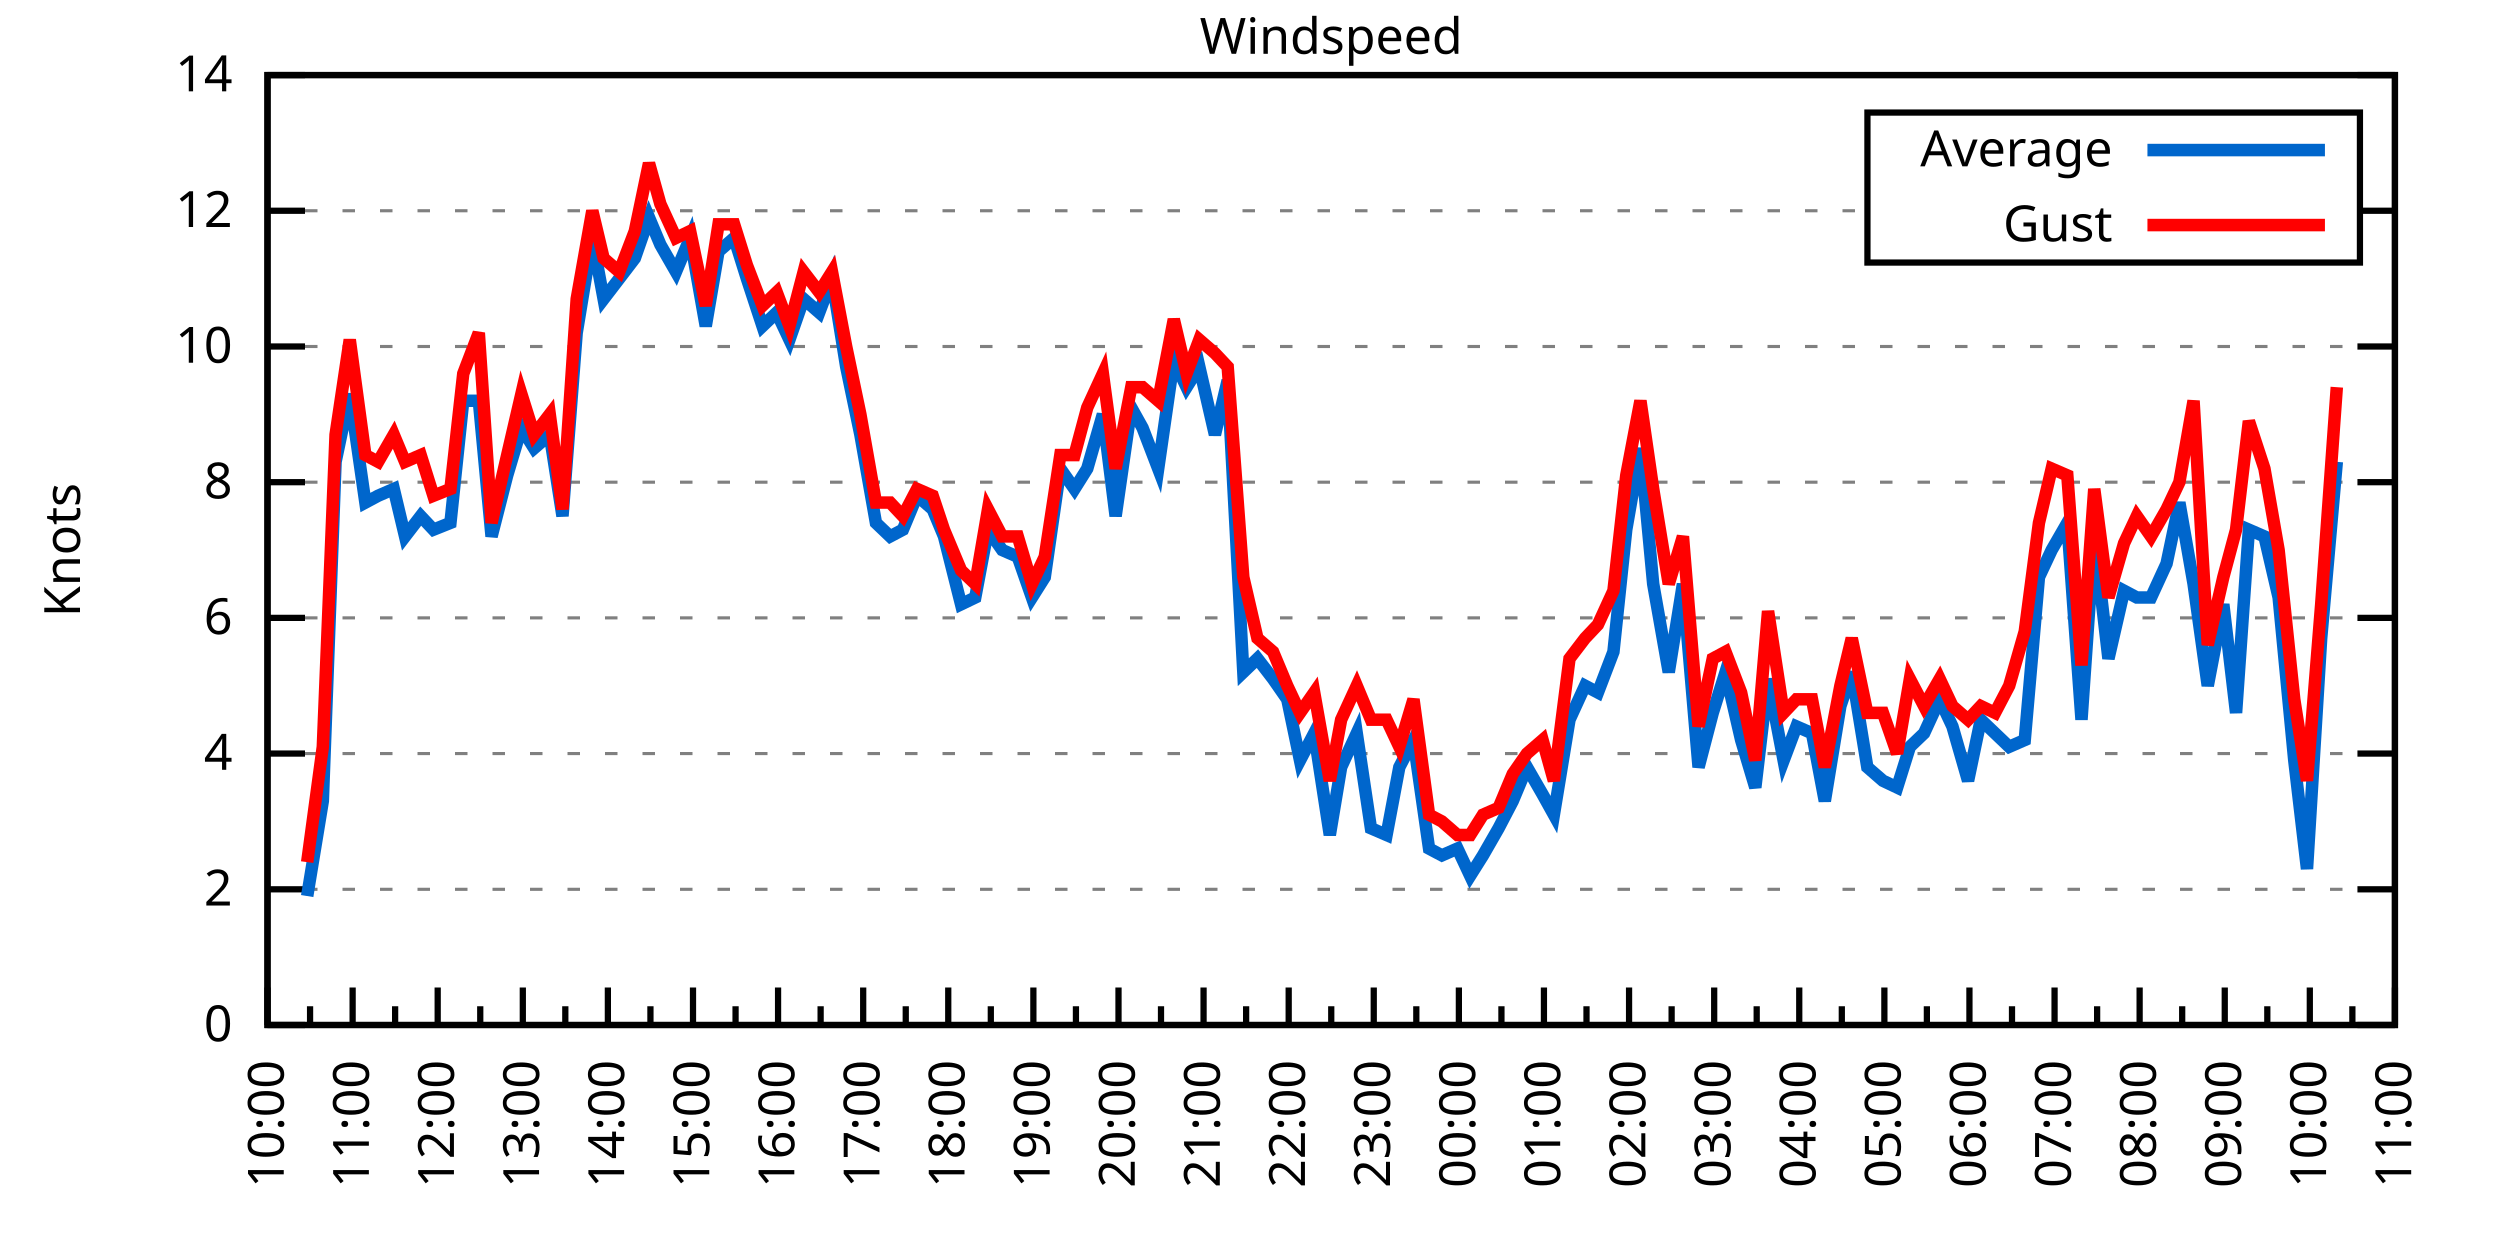
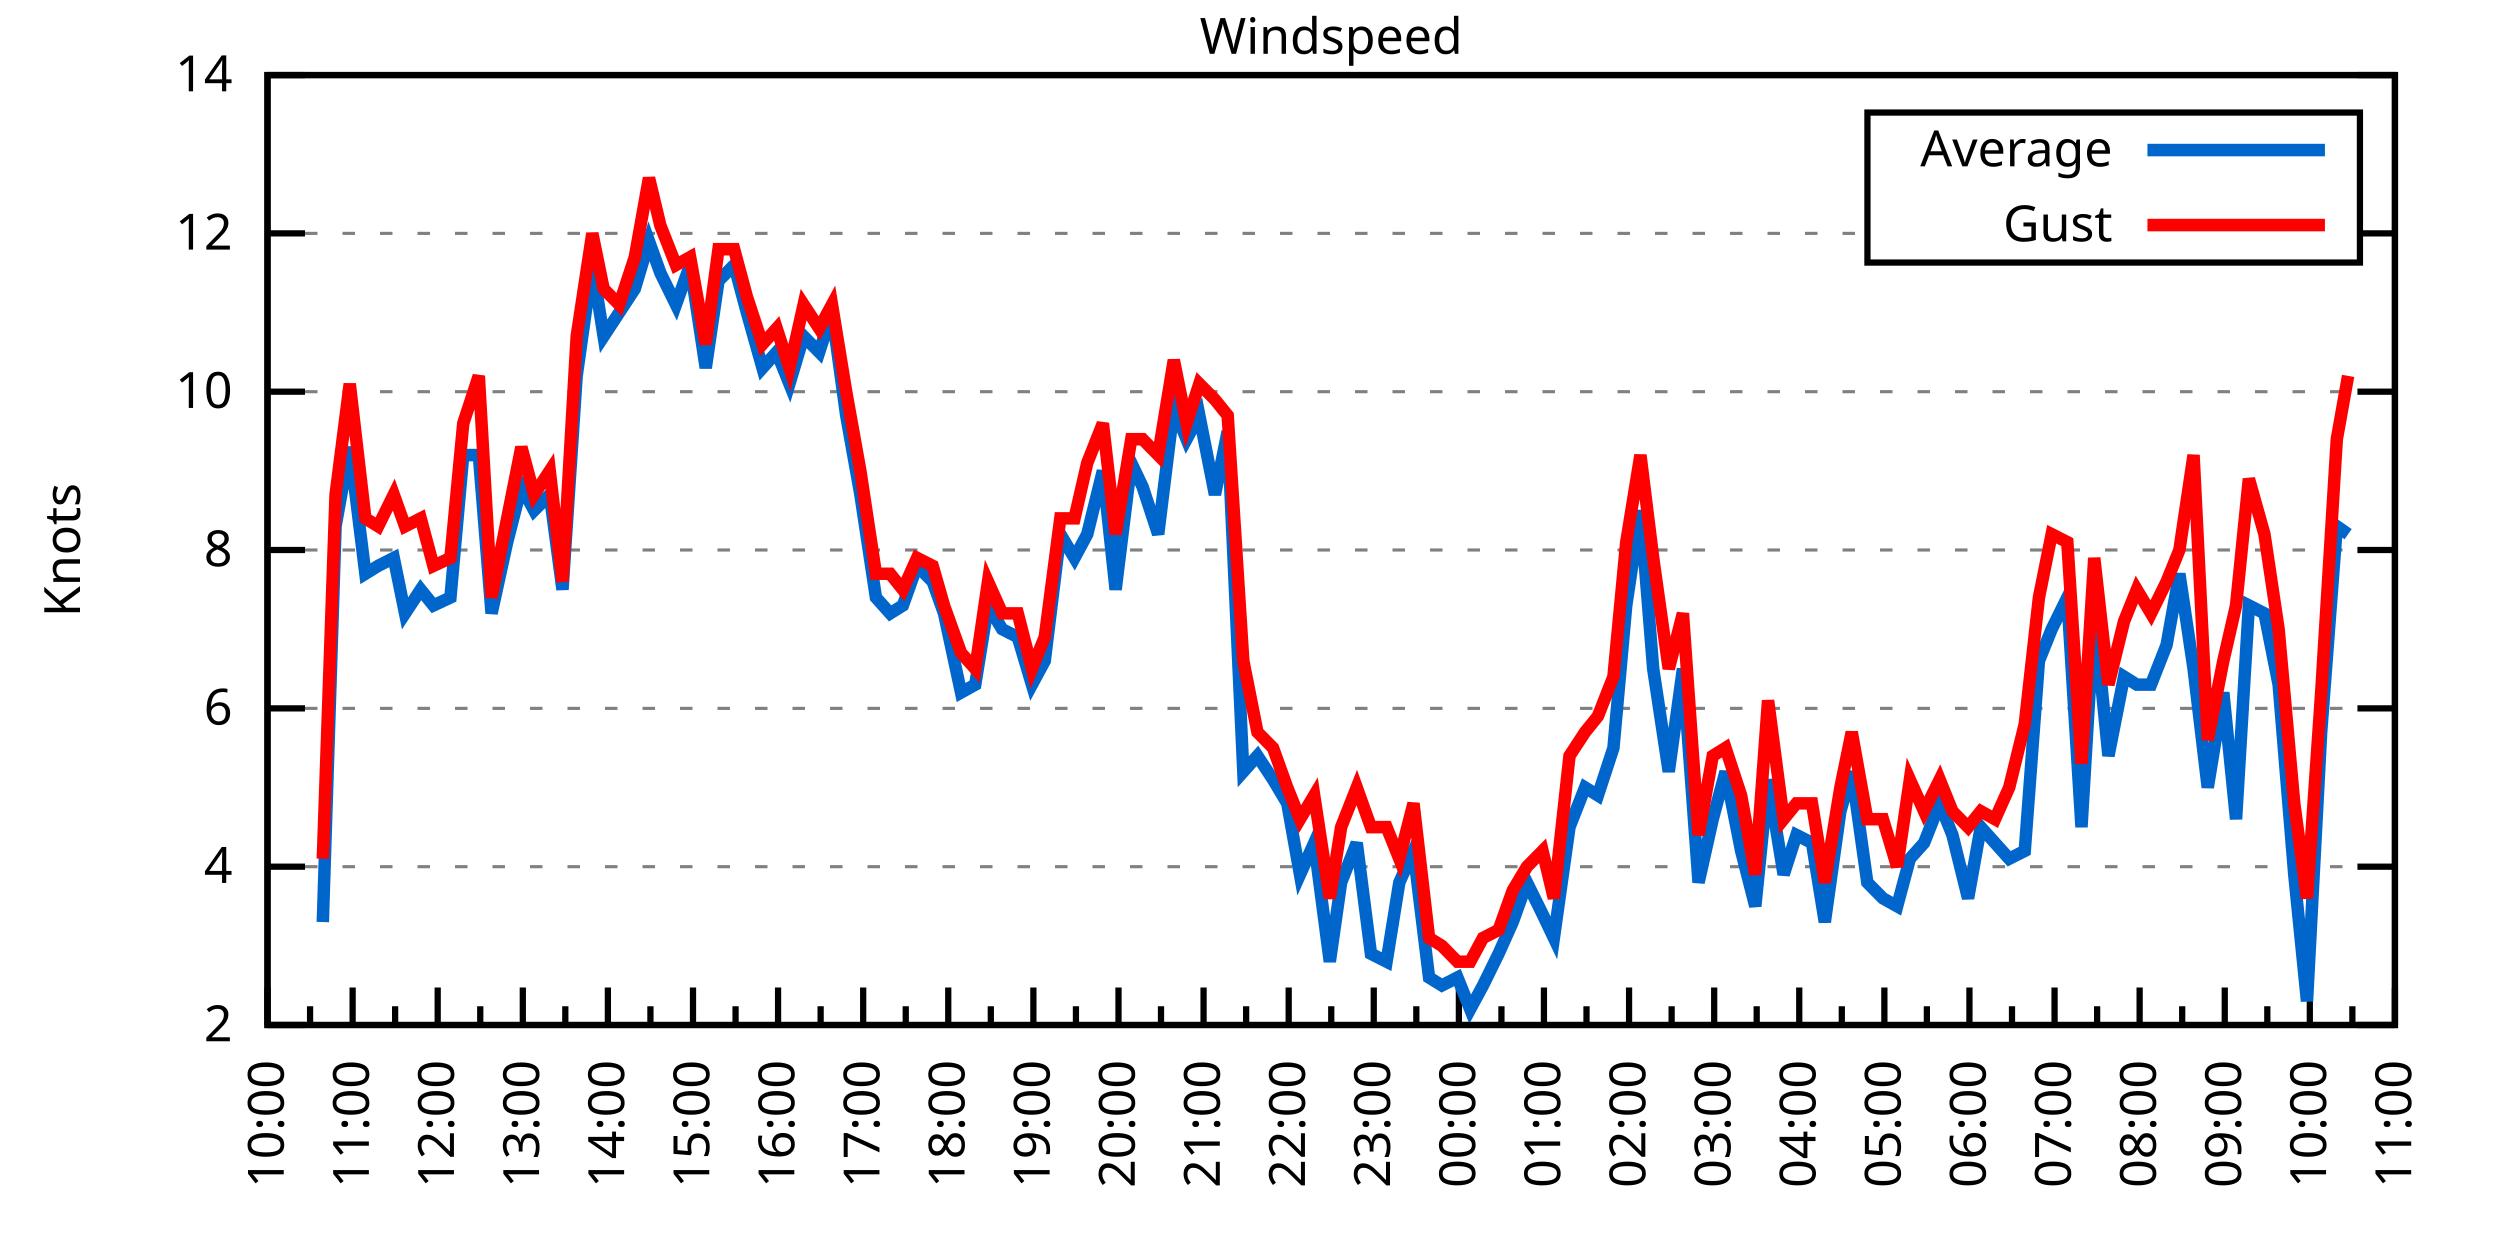
<svg xmlns="http://www.w3.org/2000/svg" xmlns:xlink="http://www.w3.org/1999/xlink" width="400" height="200" viewBox="0 0 400 200">
  <g id="gnuplot_canvas">
    <rect x="0" y="0" width="400" height="200" fill="none" />
    <defs>
      <circle id="gpDot" r="0.5" stroke-width="0.5" stroke="currentColor" />
      <path id="gpPt0" stroke-width="0.333" stroke="currentColor" d="M-1,0 h2 M0,-1 v2" />
      <path id="gpPt1" stroke-width="0.333" stroke="currentColor" d="M-1,-1 L1,1 M1,-1 L-1,1" />
      <path id="gpPt2" stroke-width="0.333" stroke="currentColor" d="M-1,0 L1,0 M0,-1 L0,1 M-1,-1 L1,1 M-1,1 L1,-1" />
      <rect id="gpPt3" stroke-width="0.333" stroke="currentColor" x="-1" y="-1" width="2" height="2" />
      <rect id="gpPt4" stroke-width="0.333" stroke="currentColor" fill="currentColor" x="-1" y="-1" width="2" height="2" />
      <circle id="gpPt5" stroke-width="0.333" stroke="currentColor" cx="0" cy="0" r="1" />
      <use xlink:href="#gpPt5" id="gpPt6" fill="currentColor" stroke="none" />
      <path id="gpPt7" stroke-width="0.333" stroke="currentColor" d="M0,-1.33 L-1.33,0.67 L1.33,0.67 z" />
      <use xlink:href="#gpPt7" id="gpPt8" fill="currentColor" stroke="none" />
      <use xlink:href="#gpPt7" id="gpPt9" stroke="currentColor" transform="rotate(180)" />
      <use xlink:href="#gpPt9" id="gpPt10" fill="currentColor" stroke="none" />
      <use xlink:href="#gpPt3" id="gpPt11" stroke="currentColor" transform="rotate(45)" />
      <use xlink:href="#gpPt11" id="gpPt12" fill="currentColor" stroke="none" />
      <path id="gpPt13" stroke-width="0.333" stroke="currentColor" d="M0,1.330 L1.265,0.411 L0.782,-1.067 L-0.782,-1.076 L-1.265,0.411 z" />
      <use xlink:href="#gpPt13" id="gpPt14" fill="currentColor" stroke="none" />
      <filter id="textbox" filterUnits="objectBoundingBox" x="0" y="0" height="1" width="1">
        <feFlood flood-color="white" flood-opacity="1" result="bgnd" />
        <feComposite in="SourceGraphic" in2="bgnd" operator="atop" />
      </filter>
      <filter id="greybox" filterUnits="objectBoundingBox" x="0" y="0" height="1" width="1">
        <feFlood flood-color="lightgrey" flood-opacity="1" result="grey" />
        <feComposite in="SourceGraphic" in2="grey" operator="atop" />
      </filter>
    </defs>
    <g fill="none" color="white" stroke="currentColor" stroke-width="1.00" stroke-linecap="butt" stroke-linejoin="miter">
</g>
    <g fill="none" color="black" stroke="currentColor" stroke-width="1.00" stroke-linecap="butt" stroke-linejoin="miter">
      <g stroke="none" shape-rendering="crispEdges">
        <polygon fill="rgb(255, 255, 255)" points="42.80,164.00 383.18,164.00 383.18,12.02 42.80,12.02 " />
      </g>
    </g>
    <g fill="none" color="black" stroke="currentColor" stroke-width="1.00" stroke-linecap="butt" stroke-linejoin="miter">
</g>
    <g fill="none" color="black" stroke="black" stroke-width="0.50" stroke-linecap="butt" stroke-linejoin="miter">
</g>
    <g fill="none" color="gray" stroke="currentColor" stroke-width="0.50" stroke-linecap="butt" stroke-linejoin="miter">
      <path stroke="gray" stroke-dasharray="2,4" class="gridline" d="M42.80,164.00 L383.19,164.00  " />
    </g>
    <g fill="none" color="gray" stroke="gray" stroke-width="1.00" stroke-linecap="butt" stroke-linejoin="miter">
</g>
    <g fill="none" color="black" stroke="currentColor" stroke-width="1.00" stroke-linecap="butt" stroke-linejoin="miter">
      <path stroke="black" d="M42.80,164.00 L48.80,164.00 M383.19,164.00 L377.19,164.00  " />
      <g transform="translate(37.20,166.60)" stroke="none" fill="black" font-family="Sans" font-size="8.00" text-anchor="end">
        <text>
-           <tspan font-family="Sans"> 0</tspan>
-         </text>
-       </g>
-     </g>
-     <g fill="none" color="black" stroke="currentColor" stroke-width="1.00" stroke-linecap="butt" stroke-linejoin="miter">
- </g>
-     <g fill="none" color="black" stroke="black" stroke-width="0.50" stroke-linecap="butt" stroke-linejoin="miter">
- </g>
-     <g fill="none" color="gray" stroke="currentColor" stroke-width="0.50" stroke-linecap="butt" stroke-linejoin="miter">
-       <path stroke="gray" stroke-dasharray="2,4" class="gridline" d="M42.80,142.29 L383.19,142.29  " />
-     </g>
-     <g fill="none" color="gray" stroke="gray" stroke-width="1.00" stroke-linecap="butt" stroke-linejoin="miter">
- </g>
-     <g fill="none" color="black" stroke="currentColor" stroke-width="1.00" stroke-linecap="butt" stroke-linejoin="miter">
-       <path stroke="black" d="M42.80,142.29 L48.80,142.29 M383.19,142.29 L377.19,142.29  " />
-       <g transform="translate(37.20,144.89)" stroke="none" fill="black" font-family="Sans" font-size="8.00" text-anchor="end">
-         <text>
          <tspan font-family="Sans"> 2</tspan>
        </text>
      </g>
    </g>
    <g fill="none" color="black" stroke="currentColor" stroke-width="1.00" stroke-linecap="butt" stroke-linejoin="miter">
</g>
    <g fill="none" color="black" stroke="black" stroke-width="0.50" stroke-linecap="butt" stroke-linejoin="miter">
</g>
    <g fill="none" color="gray" stroke="currentColor" stroke-width="0.50" stroke-linecap="butt" stroke-linejoin="miter">
-       <path stroke="gray" stroke-dasharray="2,4" class="gridline" d="M42.80,120.57 L383.19,120.57  " />
-     </g>
-     <g fill="none" color="gray" stroke="gray" stroke-width="1.00" stroke-linecap="butt" stroke-linejoin="miter">
- </g>
-     <g fill="none" color="black" stroke="currentColor" stroke-width="1.00" stroke-linecap="butt" stroke-linejoin="miter">
-       <path stroke="black" d="M42.80,120.57 L48.80,120.57 M383.19,120.57 L377.19,120.57  " />
-       <g transform="translate(37.20,123.17)" stroke="none" fill="black" font-family="Sans" font-size="8.00" text-anchor="end">
+       <path stroke="gray" stroke-dasharray="2,4" class="gridline" d="M42.80,138.67 L383.19,138.67  " />
+     </g>
+     <g fill="none" color="gray" stroke="gray" stroke-width="1.00" stroke-linecap="butt" stroke-linejoin="miter">
+ </g>
+     <g fill="none" color="black" stroke="currentColor" stroke-width="1.00" stroke-linecap="butt" stroke-linejoin="miter">
+       <path stroke="black" d="M42.80,138.67 L48.80,138.67 M383.19,138.67 L377.19,138.67  " />
+       <g transform="translate(37.20,141.27)" stroke="none" fill="black" font-family="Sans" font-size="8.00" text-anchor="end">
        <text>
          <tspan font-family="Sans"> 4</tspan>
        </text>
      </g>
    </g>
    <g fill="none" color="black" stroke="currentColor" stroke-width="1.00" stroke-linecap="butt" stroke-linejoin="miter">
</g>
    <g fill="none" color="black" stroke="black" stroke-width="0.50" stroke-linecap="butt" stroke-linejoin="miter">
</g>
    <g fill="none" color="gray" stroke="currentColor" stroke-width="0.50" stroke-linecap="butt" stroke-linejoin="miter">
-       <path stroke="gray" stroke-dasharray="2,4" class="gridline" d="M42.80,98.86 L383.19,98.86  " />
-     </g>
-     <g fill="none" color="gray" stroke="gray" stroke-width="1.00" stroke-linecap="butt" stroke-linejoin="miter">
- </g>
-     <g fill="none" color="black" stroke="currentColor" stroke-width="1.00" stroke-linecap="butt" stroke-linejoin="miter">
-       <path stroke="black" d="M42.80,98.86 L48.80,98.86 M383.19,98.86 L377.19,98.86  " />
-       <g transform="translate(37.20,101.46)" stroke="none" fill="black" font-family="Sans" font-size="8.00" text-anchor="end">
+       <path stroke="gray" stroke-dasharray="2,4" class="gridline" d="M42.80,113.34 L383.19,113.34  " />
+     </g>
+     <g fill="none" color="gray" stroke="gray" stroke-width="1.00" stroke-linecap="butt" stroke-linejoin="miter">
+ </g>
+     <g fill="none" color="black" stroke="currentColor" stroke-width="1.00" stroke-linecap="butt" stroke-linejoin="miter">
+       <path stroke="black" d="M42.80,113.34 L48.80,113.34 M383.19,113.34 L377.19,113.34  " />
+       <g transform="translate(37.20,115.94)" stroke="none" fill="black" font-family="Sans" font-size="8.00" text-anchor="end">
        <text>
          <tspan font-family="Sans"> 6</tspan>
        </text>
      </g>
    </g>
    <g fill="none" color="black" stroke="currentColor" stroke-width="1.00" stroke-linecap="butt" stroke-linejoin="miter">
</g>
    <g fill="none" color="black" stroke="black" stroke-width="0.50" stroke-linecap="butt" stroke-linejoin="miter">
</g>
    <g fill="none" color="gray" stroke="currentColor" stroke-width="0.50" stroke-linecap="butt" stroke-linejoin="miter">
-       <path stroke="gray" stroke-dasharray="2,4" class="gridline" d="M42.80,77.15 L383.19,77.15  " />
-     </g>
-     <g fill="none" color="gray" stroke="gray" stroke-width="1.00" stroke-linecap="butt" stroke-linejoin="miter">
- </g>
-     <g fill="none" color="black" stroke="currentColor" stroke-width="1.00" stroke-linecap="butt" stroke-linejoin="miter">
-       <path stroke="black" d="M42.80,77.15 L48.80,77.15 M383.19,77.15 L377.19,77.15  " />
-       <g transform="translate(37.20,79.75)" stroke="none" fill="black" font-family="Sans" font-size="8.00" text-anchor="end">
+       <path stroke="gray" stroke-dasharray="2,4" class="gridline" d="M42.80,88.00 L383.19,88.00  " />
+     </g>
+     <g fill="none" color="gray" stroke="gray" stroke-width="1.00" stroke-linecap="butt" stroke-linejoin="miter">
+ </g>
+     <g fill="none" color="black" stroke="currentColor" stroke-width="1.00" stroke-linecap="butt" stroke-linejoin="miter">
+       <path stroke="black" d="M42.80,88.00 L48.80,88.00 M383.19,88.00 L377.19,88.00  " />
+       <g transform="translate(37.20,90.60)" stroke="none" fill="black" font-family="Sans" font-size="8.00" text-anchor="end">
        <text>
          <tspan font-family="Sans"> 8</tspan>
        </text>
      </g>
    </g>
    <g fill="none" color="black" stroke="currentColor" stroke-width="1.00" stroke-linecap="butt" stroke-linejoin="miter">
</g>
    <g fill="none" color="black" stroke="black" stroke-width="0.50" stroke-linecap="butt" stroke-linejoin="miter">
</g>
    <g fill="none" color="gray" stroke="currentColor" stroke-width="0.50" stroke-linecap="butt" stroke-linejoin="miter">
-       <path stroke="gray" stroke-dasharray="2,4" class="gridline" d="M42.80,55.44 L383.19,55.44  " />
-     </g>
-     <g fill="none" color="gray" stroke="gray" stroke-width="1.00" stroke-linecap="butt" stroke-linejoin="miter">
- </g>
-     <g fill="none" color="black" stroke="currentColor" stroke-width="1.00" stroke-linecap="butt" stroke-linejoin="miter">
-       <path stroke="black" d="M42.80,55.44 L48.80,55.44 M383.19,55.44 L377.19,55.44  " />
-       <g transform="translate(37.20,58.04)" stroke="none" fill="black" font-family="Sans" font-size="8.00" text-anchor="end">
+       <path stroke="gray" stroke-dasharray="2,4" class="gridline" d="M42.80,62.67 L383.19,62.67  " />
+     </g>
+     <g fill="none" color="gray" stroke="gray" stroke-width="1.00" stroke-linecap="butt" stroke-linejoin="miter">
+ </g>
+     <g fill="none" color="black" stroke="currentColor" stroke-width="1.00" stroke-linecap="butt" stroke-linejoin="miter">
+       <path stroke="black" d="M42.80,62.67 L48.80,62.67 M383.19,62.67 L377.19,62.67  " />
+       <g transform="translate(37.20,65.27)" stroke="none" fill="black" font-family="Sans" font-size="8.00" text-anchor="end">
        <text>
          <tspan font-family="Sans"> 10</tspan>
        </text>
      </g>
    </g>
    <g fill="none" color="black" stroke="currentColor" stroke-width="1.00" stroke-linecap="butt" stroke-linejoin="miter">
</g>
    <g fill="none" color="black" stroke="black" stroke-width="0.50" stroke-linecap="butt" stroke-linejoin="miter">
</g>
    <g fill="none" color="gray" stroke="currentColor" stroke-width="0.50" stroke-linecap="butt" stroke-linejoin="miter">
-       <path stroke="gray" stroke-dasharray="2,4" class="gridline" d="M42.80,33.72 L298.79,33.72 M377.59,33.72 L383.19,33.72  " />
-     </g>
-     <g fill="none" color="gray" stroke="gray" stroke-width="1.00" stroke-linecap="butt" stroke-linejoin="miter">
- </g>
-     <g fill="none" color="black" stroke="currentColor" stroke-width="1.00" stroke-linecap="butt" stroke-linejoin="miter">
-       <path stroke="black" d="M42.80,33.72 L48.80,33.72 M383.19,33.72 L377.19,33.72  " />
-       <g transform="translate(37.20,36.32)" stroke="none" fill="black" font-family="Sans" font-size="8.00" text-anchor="end">
+       <path stroke="gray" stroke-dasharray="2,4" class="gridline" d="M42.80,37.34 L298.79,37.34 M377.59,37.34 L383.19,37.34  " />
+     </g>
+     <g fill="none" color="gray" stroke="gray" stroke-width="1.00" stroke-linecap="butt" stroke-linejoin="miter">
+ </g>
+     <g fill="none" color="black" stroke="currentColor" stroke-width="1.00" stroke-linecap="butt" stroke-linejoin="miter">
+       <path stroke="black" d="M42.80,37.34 L48.80,37.34 M383.19,37.34 L377.19,37.34  " />
+       <g transform="translate(37.20,39.94)" stroke="none" fill="black" font-family="Sans" font-size="8.00" text-anchor="end">
        <text>
          <tspan font-family="Sans"> 12</tspan>
        </text>
      </g>
    </g>
    <g fill="none" color="black" stroke="currentColor" stroke-width="1.00" stroke-linecap="butt" stroke-linejoin="miter">
</g>
    <g fill="none" color="black" stroke="black" stroke-width="0.50" stroke-linecap="butt" stroke-linejoin="miter">
</g>
    <g fill="none" color="gray" stroke="currentColor" stroke-width="0.50" stroke-linecap="butt" stroke-linejoin="miter">
      <path stroke="gray" stroke-dasharray="2,4" class="gridline" d="M42.80,12.01 L383.19,12.01  " />
    </g>
    <g fill="none" color="gray" stroke="gray" stroke-width="1.00" stroke-linecap="butt" stroke-linejoin="miter">
</g>
    <g fill="none" color="black" stroke="currentColor" stroke-width="1.00" stroke-linecap="butt" stroke-linejoin="miter">
      <path stroke="black" d="M42.80,12.01 L48.80,12.01 M383.19,12.01 L377.19,12.01  " />
      <g transform="translate(37.20,14.61)" stroke="none" fill="black" font-family="Sans" font-size="8.00" text-anchor="end">
        <text>
          <tspan font-family="Sans"> 14</tspan>
        </text>
      </g>
    </g>
    <g fill="none" color="black" stroke="currentColor" stroke-width="1.00" stroke-linecap="butt" stroke-linejoin="miter">
      <path stroke="black" d="M42.80,164.00 L42.80,158.00  " />
      <g transform="translate(45.40,169.60) rotate(270)" stroke="none" fill="black" font-family="Sans" font-size="8.00" text-anchor="end">
        <text>
          <tspan font-family="Sans">10:00</tspan>
        </text>
      </g>
    </g>
    <g fill="none" color="black" stroke="currentColor" stroke-width="1.00" stroke-linecap="butt" stroke-linejoin="miter">
      <path stroke="black" d="M49.61,164.00 L49.61,161.00 M56.42,164.00 L56.42,158.00  " />
      <g transform="translate(59.02,169.60) rotate(270)" stroke="none" fill="black" font-family="Sans" font-size="8.00" text-anchor="end">
        <text>
          <tspan font-family="Sans">11:00</tspan>
        </text>
      </g>
    </g>
    <g fill="none" color="black" stroke="currentColor" stroke-width="1.00" stroke-linecap="butt" stroke-linejoin="miter">
      <path stroke="black" d="M63.22,164.00 L63.22,161.00 M70.03,164.00 L70.03,158.00  " />
      <g transform="translate(72.63,169.60) rotate(270)" stroke="none" fill="black" font-family="Sans" font-size="8.00" text-anchor="end">
        <text>
          <tspan font-family="Sans">12:00</tspan>
        </text>
      </g>
    </g>
    <g fill="none" color="black" stroke="currentColor" stroke-width="1.00" stroke-linecap="butt" stroke-linejoin="miter">
      <path stroke="black" d="M76.84,164.00 L76.84,161.00 M83.65,164.00 L83.65,158.00  " />
      <g transform="translate(86.25,169.60) rotate(270)" stroke="none" fill="black" font-family="Sans" font-size="8.00" text-anchor="end">
        <text>
          <tspan font-family="Sans">13:00</tspan>
        </text>
      </g>
    </g>
    <g fill="none" color="black" stroke="currentColor" stroke-width="1.00" stroke-linecap="butt" stroke-linejoin="miter">
      <path stroke="black" d="M90.45,164.00 L90.45,161.00 M97.26,164.00 L97.26,158.00  " />
      <g transform="translate(99.86,169.60) rotate(270)" stroke="none" fill="black" font-family="Sans" font-size="8.00" text-anchor="end">
        <text>
          <tspan font-family="Sans">14:00</tspan>
        </text>
      </g>
    </g>
    <g fill="none" color="black" stroke="currentColor" stroke-width="1.00" stroke-linecap="butt" stroke-linejoin="miter">
      <path stroke="black" d="M104.07,164.00 L104.07,161.00 M110.88,164.00 L110.88,158.00  " />
      <g transform="translate(113.48,169.60) rotate(270)" stroke="none" fill="black" font-family="Sans" font-size="8.00" text-anchor="end">
        <text>
          <tspan font-family="Sans">15:00</tspan>
        </text>
      </g>
    </g>
    <g fill="none" color="black" stroke="currentColor" stroke-width="1.00" stroke-linecap="butt" stroke-linejoin="miter">
      <path stroke="black" d="M117.69,164.00 L117.69,161.00 M124.49,164.00 L124.49,158.00  " />
      <g transform="translate(127.09,169.60) rotate(270)" stroke="none" fill="black" font-family="Sans" font-size="8.00" text-anchor="end">
        <text>
          <tspan font-family="Sans">16:00</tspan>
        </text>
      </g>
    </g>
    <g fill="none" color="black" stroke="currentColor" stroke-width="1.00" stroke-linecap="butt" stroke-linejoin="miter">
      <path stroke="black" d="M131.30,164.00 L131.30,161.00 M138.11,164.00 L138.11,158.00  " />
      <g transform="translate(140.71,169.60) rotate(270)" stroke="none" fill="black" font-family="Sans" font-size="8.00" text-anchor="end">
        <text>
          <tspan font-family="Sans">17:00</tspan>
        </text>
      </g>
    </g>
    <g fill="none" color="black" stroke="currentColor" stroke-width="1.00" stroke-linecap="butt" stroke-linejoin="miter">
      <path stroke="black" d="M144.92,164.00 L144.92,161.00 M151.72,164.00 L151.72,158.00  " />
      <g transform="translate(154.32,169.60) rotate(270)" stroke="none" fill="black" font-family="Sans" font-size="8.00" text-anchor="end">
        <text>
          <tspan font-family="Sans">18:00</tspan>
        </text>
      </g>
    </g>
    <g fill="none" color="black" stroke="currentColor" stroke-width="1.00" stroke-linecap="butt" stroke-linejoin="miter">
      <path stroke="black" d="M158.53,164.00 L158.53,161.00 M165.34,164.00 L165.34,158.00  " />
      <g transform="translate(167.94,169.60) rotate(270)" stroke="none" fill="black" font-family="Sans" font-size="8.00" text-anchor="end">
        <text>
          <tspan font-family="Sans">19:00</tspan>
        </text>
      </g>
    </g>
    <g fill="none" color="black" stroke="currentColor" stroke-width="1.00" stroke-linecap="butt" stroke-linejoin="miter">
      <path stroke="black" d="M172.15,164.00 L172.15,161.00 M178.96,164.00 L178.96,158.00  " />
      <g transform="translate(181.56,169.60) rotate(270)" stroke="none" fill="black" font-family="Sans" font-size="8.00" text-anchor="end">
        <text>
          <tspan font-family="Sans">20:00</tspan>
        </text>
      </g>
    </g>
    <g fill="none" color="black" stroke="currentColor" stroke-width="1.00" stroke-linecap="butt" stroke-linejoin="miter">
      <path stroke="black" d="M185.76,164.00 L185.76,161.00 M192.57,164.00 L192.57,158.00  " />
      <g transform="translate(195.17,169.60) rotate(270)" stroke="none" fill="black" font-family="Sans" font-size="8.00" text-anchor="end">
        <text>
          <tspan font-family="Sans">21:00</tspan>
        </text>
      </g>
    </g>
    <g fill="none" color="black" stroke="currentColor" stroke-width="1.00" stroke-linecap="butt" stroke-linejoin="miter">
      <path stroke="black" d="M199.38,164.00 L199.38,161.00 M206.19,164.00 L206.19,158.00  " />
      <g transform="translate(208.79,169.60) rotate(270)" stroke="none" fill="black" font-family="Sans" font-size="8.00" text-anchor="end">
        <text>
          <tspan font-family="Sans">22:00</tspan>
        </text>
      </g>
    </g>
    <g fill="none" color="black" stroke="currentColor" stroke-width="1.00" stroke-linecap="butt" stroke-linejoin="miter">
      <path stroke="black" d="M213.00,164.00 L213.00,161.00 M219.80,164.00 L219.80,158.00  " />
      <g transform="translate(222.40,169.60) rotate(270)" stroke="none" fill="black" font-family="Sans" font-size="8.00" text-anchor="end">
        <text>
          <tspan font-family="Sans">23:00</tspan>
        </text>
      </g>
    </g>
    <g fill="none" color="black" stroke="currentColor" stroke-width="1.00" stroke-linecap="butt" stroke-linejoin="miter">
      <path stroke="black" d="M226.61,164.00 L226.61,161.00 M233.42,164.00 L233.42,158.00  " />
      <g transform="translate(236.02,169.60) rotate(270)" stroke="none" fill="black" font-family="Sans" font-size="8.00" text-anchor="end">
        <text>
          <tspan font-family="Sans">00:00</tspan>
        </text>
      </g>
    </g>
    <g fill="none" color="black" stroke="currentColor" stroke-width="1.00" stroke-linecap="butt" stroke-linejoin="miter">
      <path stroke="black" d="M240.23,164.00 L240.23,161.00 M247.03,164.00 L247.03,158.00  " />
      <g transform="translate(249.63,169.60) rotate(270)" stroke="none" fill="black" font-family="Sans" font-size="8.00" text-anchor="end">
        <text>
          <tspan font-family="Sans">01:00</tspan>
        </text>
      </g>
    </g>
    <g fill="none" color="black" stroke="currentColor" stroke-width="1.00" stroke-linecap="butt" stroke-linejoin="miter">
      <path stroke="black" d="M253.84,164.00 L253.84,161.00 M260.65,164.00 L260.65,158.00  " />
      <g transform="translate(263.25,169.60) rotate(270)" stroke="none" fill="black" font-family="Sans" font-size="8.00" text-anchor="end">
        <text>
          <tspan font-family="Sans">02:00</tspan>
        </text>
      </g>
    </g>
    <g fill="none" color="black" stroke="currentColor" stroke-width="1.00" stroke-linecap="butt" stroke-linejoin="miter">
      <path stroke="black" d="M267.46,164.00 L267.46,161.00 M274.27,164.00 L274.27,158.00  " />
      <g transform="translate(276.87,169.60) rotate(270)" stroke="none" fill="black" font-family="Sans" font-size="8.00" text-anchor="end">
        <text>
          <tspan font-family="Sans">03:00</tspan>
        </text>
      </g>
    </g>
    <g fill="none" color="black" stroke="currentColor" stroke-width="1.00" stroke-linecap="butt" stroke-linejoin="miter">
      <path stroke="black" d="M281.07,164.00 L281.07,161.00 M287.88,164.00 L287.88,158.00  " />
      <g transform="translate(290.48,169.60) rotate(270)" stroke="none" fill="black" font-family="Sans" font-size="8.00" text-anchor="end">
        <text>
          <tspan font-family="Sans">04:00</tspan>
        </text>
      </g>
    </g>
    <g fill="none" color="black" stroke="currentColor" stroke-width="1.00" stroke-linecap="butt" stroke-linejoin="miter">
      <path stroke="black" d="M294.69,164.00 L294.69,161.00 M301.50,164.00 L301.50,158.00  " />
      <g transform="translate(304.10,169.60) rotate(270)" stroke="none" fill="black" font-family="Sans" font-size="8.00" text-anchor="end">
        <text>
          <tspan font-family="Sans">05:00</tspan>
        </text>
      </g>
    </g>
    <g fill="none" color="black" stroke="currentColor" stroke-width="1.00" stroke-linecap="butt" stroke-linejoin="miter">
      <path stroke="black" d="M308.30,164.00 L308.30,161.00 M315.11,164.00 L315.11,158.00  " />
      <g transform="translate(317.71,169.60) rotate(270)" stroke="none" fill="black" font-family="Sans" font-size="8.00" text-anchor="end">
        <text>
          <tspan font-family="Sans">06:00</tspan>
        </text>
      </g>
    </g>
    <g fill="none" color="black" stroke="currentColor" stroke-width="1.00" stroke-linecap="butt" stroke-linejoin="miter">
      <path stroke="black" d="M321.92,164.00 L321.92,161.00 M328.73,164.00 L328.73,158.00  " />
      <g transform="translate(331.33,169.60) rotate(270)" stroke="none" fill="black" font-family="Sans" font-size="8.00" text-anchor="end">
        <text>
          <tspan font-family="Sans">07:00</tspan>
        </text>
      </g>
    </g>
    <g fill="none" color="black" stroke="currentColor" stroke-width="1.00" stroke-linecap="butt" stroke-linejoin="miter">
      <path stroke="black" d="M335.54,164.00 L335.54,161.00 M342.34,164.00 L342.34,158.00  " />
      <g transform="translate(344.94,169.60) rotate(270)" stroke="none" fill="black" font-family="Sans" font-size="8.00" text-anchor="end">
        <text>
          <tspan font-family="Sans">08:00</tspan>
        </text>
      </g>
    </g>
    <g fill="none" color="black" stroke="currentColor" stroke-width="1.00" stroke-linecap="butt" stroke-linejoin="miter">
      <path stroke="black" d="M349.15,164.00 L349.15,161.00 M355.96,164.00 L355.96,158.00  " />
      <g transform="translate(358.56,169.60) rotate(270)" stroke="none" fill="black" font-family="Sans" font-size="8.00" text-anchor="end">
        <text>
          <tspan font-family="Sans">09:00</tspan>
        </text>
      </g>
    </g>
    <g fill="none" color="black" stroke="currentColor" stroke-width="1.00" stroke-linecap="butt" stroke-linejoin="miter">
      <path stroke="black" d="M362.77,164.00 L362.77,161.00 M369.57,164.00 L369.57,158.00  " />
      <g transform="translate(372.17,169.60) rotate(270)" stroke="none" fill="black" font-family="Sans" font-size="8.00" text-anchor="end">
        <text>
          <tspan font-family="Sans">10:00</tspan>
        </text>
      </g>
    </g>
    <g fill="none" color="black" stroke="currentColor" stroke-width="1.00" stroke-linecap="butt" stroke-linejoin="miter">
      <path stroke="black" d="M376.38,164.00 L376.38,161.00 M383.19,164.00 L383.19,158.00  " />
      <g transform="translate(385.79,169.60) rotate(270)" stroke="none" fill="black" font-family="Sans" font-size="8.00" text-anchor="end">
        <text>
          <tspan font-family="Sans">11:00</tspan>
        </text>
      </g>
    </g>
    <g fill="none" color="black" stroke="currentColor" stroke-width="1.00" stroke-linecap="butt" stroke-linejoin="miter">
</g>
    <g fill="none" color="black" stroke="currentColor" stroke-width="1.00" stroke-linecap="butt" stroke-linejoin="miter">
      <path stroke="black" d="M42.80,12.01 L42.80,164.00 L383.19,164.00 L383.19,12.01 L42.80,12.01 Z  " />
    </g>
    <g fill="none" color="black" stroke="currentColor" stroke-width="1.00" stroke-linecap="butt" stroke-linejoin="miter">
      <g transform="translate(12.80,88.01) rotate(270)" stroke="none" fill="black" font-family="Sans" font-size="8.00" text-anchor="middle">
        <text>
          <tspan font-family="Sans">Knots</tspan>
        </text>
      </g>
    </g>
    <g fill="none" color="black" stroke="currentColor" stroke-width="1.00" stroke-linecap="butt" stroke-linejoin="miter">
</g>
    <g fill="none" color="black" stroke="currentColor" stroke-width="1.00" stroke-linecap="butt" stroke-linejoin="miter">
      <path stroke="black" d="M298.79,42.01 L298.79,18.01 L377.59,18.01 L377.59,42.01 L298.79,42.01 Z  " />
    </g>
    <g id="Windspeed_plot_1">
      <g fill="none" color="white" stroke="black" stroke-width="2.00" stroke-linecap="butt" stroke-linejoin="miter">
</g>
      <g fill="none" color="black" stroke="currentColor" stroke-width="2.00" stroke-linecap="butt" stroke-linejoin="miter">
        <g transform="translate(337.99,26.61)" stroke="none" fill="black" font-family="Sans" font-size="8.00" text-anchor="end">
          <text>
            <tspan font-family="Sans">Average</tspan>
          </text>
        </g>
      </g>
      <g fill="none" color="black" stroke="currentColor" stroke-width="2.00" stroke-linecap="butt" stroke-linejoin="miter">
-         <path stroke="rgb(  0, 102, 204)" d="M343.59,24.01 L371.99,24.01 M49.15,143.37 L51.65,128.17 L53.69,73.89 L55.96,63.04 L58.46,80.41 L60.50,79.32   L63.00,78.23 L64.81,85.83 L67.31,82.58 L69.35,84.75 L72.07,83.66 L74.12,64.12 L76.61,64.12 L78.65,85.83   L81.15,76.06 L83.42,68.46 L85.46,71.72 L87.96,69.55 L90.00,82.58 L92.27,53.26 L94.77,38.07 L96.58,47.84   L99.08,44.58 L101.57,41.32 L103.84,34.81 L105.66,39.15 L108.15,43.49 L110.42,38.07 L112.92,52.18 L114.96,40.24   L117.46,38.07 L119.50,44.58 L122.00,52.18 L124.27,50.01 L126.31,54.35 L128.58,47.84 L131.07,50.01 L133.12,44.58   L135.39,58.69 L137.66,69.55 L140.15,83.66 L142.42,85.83 L144.46,84.75 L146.73,79.32 L149.23,81.49 L151.04,85.83   L153.77,96.69 L156.04,95.60 L158.08,84.75 L160.35,88.00 L162.84,89.09 L165.11,95.60 L167.16,92.35 L169.65,74.98   L171.92,78.23 L173.96,74.98 L176.46,66.29 L178.50,82.58 L181.00,65.21 L182.81,68.46 L185.31,74.98 L187.81,57.61   L189.85,61.95 L191.89,58.69 L194.39,69.55 L196.43,60.86 L198.93,107.55 L201.19,105.38 L203.69,108.63 L205.96,111.89   L208.00,121.66 L210.27,117.32 L212.77,133.60 L214.58,122.75 L217.08,117.32 L219.35,132.52 L221.85,133.60 L223.89,122.75   L226.16,118.40 L228.65,135.77 L230.70,136.86 L233.19,135.77 L235.23,140.12 L237.28,136.86 L239.77,132.52 L242.04,128.17   L244.31,122.75 L246.81,127.09 L248.62,130.35 L251.12,115.15 L253.61,109.72 L255.66,110.80 L258.15,104.29 L260.20,84.75   L262.47,71.72 L264.51,93.43 L267.00,107.55 L269.27,93.43 L271.77,122.75 L274.04,114.06 L276.08,107.55 L278.58,118.40   L280.85,126.00 L282.89,108.63 L285.38,121.66 L287.43,116.23 L289.92,117.32 L291.97,128.17 L294.46,112.97 L296.28,107.55   L298.77,122.75 L301.27,124.92 L303.54,126.00 L305.58,119.49 L307.85,117.32 L310.35,111.89 L312.39,116.23 L314.89,124.92   L316.93,115.15 L319.20,117.32 L321.47,119.49 L323.96,118.40 L326.23,92.35 L328.27,88.00 L330.77,83.66 L333.04,115.15   L335.08,85.83 L337.35,105.38 L339.85,94.52 L341.89,95.60 L344.16,95.60 L346.65,90.18 L348.70,80.41 L350.97,93.43   L353.24,109.72 L355.73,96.69 L357.77,114.06 L359.82,84.75 L362.31,85.83 L364.58,95.60 L367.08,121.66 L369.12,139.03   L371.39,102.12 L373.89,73.89  " />
+         <path stroke="rgb(  0, 102, 204)" d="M343.59,24.01 L371.99,24.01 M51.65,147.53 L53.69,84.21 L55.96,71.54 L58.46,91.80 L60.50,90.54 L63.00,89.27   L64.81,98.14 L67.31,94.34 L69.35,96.87 L72.07,95.60 L74.12,72.81 L76.61,72.81 L78.65,98.14 L81.15,86.74   L83.42,77.87 L85.46,81.67 L87.96,79.14 L90.00,94.34 L92.27,60.14 L94.77,42.41 L96.58,53.81 L99.08,50.01   L101.57,46.21 L103.84,38.61 L105.66,43.67 L108.15,48.74 L110.42,42.41 L112.92,58.87 L114.96,44.94 L117.46,42.41   L119.50,50.01 L122.00,58.87 L124.27,56.34 L126.31,61.41 L128.58,53.81 L131.07,56.34 L133.12,50.01 L135.39,66.47   L137.66,79.14 L140.15,95.60 L142.42,98.14 L144.46,96.87 L146.73,90.54 L149.23,93.07 L151.04,98.14 L153.77,110.80   L156.04,109.54 L158.08,96.87 L160.35,100.67 L162.84,101.94 L165.11,109.54 L167.16,105.74 L169.65,85.47 L171.92,89.27   L173.96,85.47 L176.46,75.34 L178.50,94.34 L181.00,74.07 L182.81,77.87 L185.31,85.47 L187.81,65.21 L189.85,70.27   L191.89,66.47 L194.39,79.14 L196.43,69.01 L198.93,123.47 L201.19,120.94 L203.69,124.74 L205.96,128.54 L208.00,139.93   L210.27,134.87 L212.77,153.87 L214.58,141.20 L217.08,134.87 L219.35,152.60 L221.85,153.87 L223.89,141.20 L226.16,136.14   L228.65,156.40 L230.70,157.67 L233.19,156.40 L235.23,161.47 L237.28,157.67 L239.77,152.60 L242.04,147.53 L244.31,141.20   L246.81,146.27 L248.62,150.07 L251.12,132.34 L253.61,126.00 L255.66,127.27 L258.15,119.67 L260.20,96.87 L262.47,81.67   L264.51,107.00 L267.00,123.47 L269.27,107.00 L271.77,141.20 L274.04,131.07 L276.08,123.47 L278.58,136.14 L280.85,145.00   L282.89,124.74 L285.38,139.93 L287.43,133.60 L289.92,134.87 L291.97,147.53 L294.46,129.80 L296.28,123.47 L298.77,141.20   L301.27,143.73 L303.54,145.00 L305.58,137.40 L307.85,134.87 L310.35,128.54 L312.39,133.60 L314.89,143.73 L316.93,132.34   L319.20,134.87 L321.47,137.40 L323.96,136.14 L326.23,105.74 L328.27,100.67 L330.77,95.60 L333.04,132.34 L335.08,98.14   L337.35,120.94 L339.85,108.27 L341.89,109.54 L344.16,109.54 L346.65,103.20 L348.70,91.80 L350.97,107.00 L353.24,126.00   L355.73,110.80 L357.77,131.07 L359.82,96.87 L362.31,98.14 L364.58,109.54 L367.08,139.93 L369.12,160.20 L371.39,117.14   L373.89,84.21 L375.70,85.47  " />
      </g>
    </g>
    <g id="Windspeed_plot_2">
      <g fill="none" color="black" stroke="currentColor" stroke-width="2.00" stroke-linecap="butt" stroke-linejoin="miter">
        <g transform="translate(337.99,38.61)" stroke="none" fill="black" font-family="Sans" font-size="8.00" text-anchor="end">
          <text>
            <tspan font-family="Sans">Gust</tspan>
          </text>
        </g>
      </g>
      <g fill="none" color="black" stroke="currentColor" stroke-width="2.00" stroke-linecap="butt" stroke-linejoin="miter">
-         <path stroke="rgb(255,   0,   0)" d="M343.59,36.01 L371.99,36.01 M49.15,137.94 L51.65,119.49 L53.69,69.55 L55.96,54.35 L58.46,72.81 L60.50,73.89   L63.00,69.55 L64.81,73.89 L67.31,72.81 L69.35,79.32 L72.07,78.23 L74.12,59.78 L76.61,53.26 L78.65,83.66   L81.15,72.81 L83.42,63.04 L85.46,69.55 L87.96,66.29 L90.00,81.49 L92.27,47.84 L94.77,33.72 L96.58,41.32   L99.08,43.49 L101.57,36.98 L103.84,26.12 L105.66,32.64 L108.15,38.07 L110.42,36.98 L112.92,48.92 L114.96,35.89   L117.46,35.89 L119.50,42.41 L122.00,48.92 L124.27,46.75 L126.31,52.18 L128.58,43.49 L131.07,46.75 L133.12,43.49   L135.39,55.44 L137.66,66.29 L140.15,80.41 L142.42,80.41 L144.46,82.58 L146.73,78.23 L149.23,79.32 L151.04,84.75   L153.77,91.26 L156.04,93.43 L158.08,81.49 L160.35,85.83 L162.84,85.83 L165.11,93.43 L167.16,89.09 L169.65,72.81   L171.92,72.81 L173.96,65.21 L176.46,59.78 L178.50,74.98 L181.00,61.95 L182.81,61.95 L185.31,64.12 L187.81,51.09   L189.85,59.78 L191.89,54.35 L194.39,56.52 L196.43,58.69 L198.93,92.35 L201.19,102.12 L203.69,104.29 L205.96,109.72   L208.00,114.06 L210.27,110.80 L212.77,124.92 L214.58,115.15 L217.08,109.72 L219.35,115.15 L221.85,115.15 L223.89,119.49   L226.16,111.89 L228.65,130.35 L230.70,131.43 L233.19,133.60 L235.23,133.60 L237.28,130.35 L239.77,129.26 L242.04,123.83   L244.31,120.57 L246.81,118.40 L248.62,124.92 L251.12,105.38 L253.61,102.12 L255.66,99.95 L258.15,94.52 L260.20,76.06   L262.47,64.12 L264.51,78.23 L267.00,93.43 L269.27,85.83 L271.77,116.23 L274.04,105.38 L276.08,104.29 L278.58,110.80   L280.85,121.66 L282.89,97.78 L285.38,114.06 L287.43,111.89 L289.92,111.89 L291.97,122.75 L294.46,109.72 L296.28,102.12   L298.77,114.06 L301.27,114.06 L303.54,120.57 L305.58,108.63 L307.85,112.97 L310.35,108.63 L312.39,112.97 L314.89,115.15   L316.93,112.97 L319.20,114.06 L321.47,109.72 L323.96,101.03 L326.23,83.66 L328.27,74.98 L330.77,76.06 L333.04,106.46   L335.08,78.23 L337.35,95.60 L339.85,86.92 L341.89,82.58 L344.16,85.83 L346.65,81.49 L348.70,77.15 L350.97,64.12   L353.24,103.20 L355.73,92.35 L357.77,84.75 L359.82,67.38 L362.31,74.98 L364.58,88.00 L367.08,111.89 L369.12,124.92   L371.39,96.69 L373.89,61.95  " />
+         <path stroke="rgb(255,   0,   0)" d="M343.59,36.01 L371.99,36.01 M51.65,137.40 L53.69,79.14 L55.96,61.41 L58.46,82.94 L60.50,84.21 L63.00,79.14   L64.81,84.21 L67.31,82.94 L69.35,90.54 L72.07,89.27 L74.12,67.74 L76.61,60.14 L78.65,95.60 L81.15,82.94   L83.42,71.54 L85.46,79.14 L87.96,75.34 L90.00,93.07 L92.27,53.81 L94.77,37.34 L96.58,46.21 L99.08,48.74   L101.57,41.14 L103.84,28.48 L105.66,36.08 L108.15,42.41 L110.42,41.14 L112.92,55.07 L114.96,39.87 L117.46,39.87   L119.50,47.47 L122.00,55.07 L124.27,52.54 L126.31,58.87 L128.58,48.74 L131.07,52.54 L133.12,48.74 L135.39,62.67   L137.66,75.34 L140.15,91.80 L142.42,91.80 L144.46,94.34 L146.73,89.27 L149.23,90.54 L151.04,96.87 L153.77,104.47   L156.04,107.00 L158.08,93.07 L160.35,98.14 L162.84,98.14 L165.11,107.00 L167.16,101.94 L169.65,82.94 L171.92,82.94   L173.96,74.07 L176.46,67.74 L178.50,85.47 L181.00,70.27 L182.81,70.27 L185.31,72.81 L187.81,57.61 L189.85,67.74   L191.89,61.41 L194.39,63.94 L196.43,66.47 L198.93,105.74 L201.19,117.14 L203.69,119.67 L205.96,126.00 L208.00,131.07   L210.27,127.27 L212.77,143.73 L214.58,132.34 L217.08,126.00 L219.35,132.34 L221.85,132.34 L223.89,137.40 L226.16,128.54   L228.65,150.07 L230.70,151.33 L233.19,153.87 L235.23,153.87 L237.28,150.07 L239.77,148.80 L242.04,142.47 L244.31,138.67   L246.81,136.14 L248.62,143.73 L251.12,120.94 L253.61,117.14 L255.66,114.60 L258.15,108.27 L260.20,86.74 L262.47,72.81   L264.51,89.27 L267.00,107.00 L269.27,98.14 L271.77,133.60 L274.04,120.94 L276.08,119.67 L278.58,127.27 L280.85,139.93   L282.89,112.07 L285.38,131.07 L287.43,128.54 L289.92,128.54 L291.97,141.20 L294.46,126.00 L296.28,117.14 L298.77,131.07   L301.27,131.07 L303.54,138.67 L305.58,124.74 L307.85,129.80 L310.35,124.74 L312.39,129.80 L314.89,132.34 L316.93,129.80   L319.20,131.07 L321.47,126.00 L323.96,115.87 L326.23,95.60 L328.27,85.47 L330.77,86.74 L333.04,122.20 L335.08,89.27   L337.35,109.54 L339.85,99.40 L341.89,94.34 L344.16,98.14 L346.65,93.07 L348.70,88.00 L350.97,72.81 L353.24,118.40   L355.73,105.74 L357.77,96.87 L359.82,76.61 L362.31,85.47 L364.58,100.67 L367.08,128.54 L369.12,143.73 L371.39,110.80   L373.89,70.27 L375.70,60.14  " />
      </g>
    </g>
    <g fill="none" color="black" stroke="currentColor" stroke-width="2.00" stroke-linecap="butt" stroke-linejoin="miter">
</g>
    <g fill="none" color="black" stroke="black" stroke-width="1.00" stroke-linecap="butt" stroke-linejoin="miter">
</g>
    <g fill="none" color="black" stroke="currentColor" stroke-width="1.00" stroke-linecap="butt" stroke-linejoin="miter">
      <path stroke="black" d="M42.80,12.01 L42.80,164.00 L383.19,164.00 L383.19,12.01 L42.80,12.01 Z  " />
    </g>
    <g fill="none" color="black" stroke="currentColor" stroke-width="1.00" stroke-linecap="butt" stroke-linejoin="miter">
      <g transform="translate(212.99,8.61)" stroke="none" fill="black" font-family="Sans" font-size="8.00" text-anchor="middle">
        <text>
          <tspan font-family="Sans">Windspeed</tspan>
        </text>
      </g>
    </g>
    <g fill="none" color="black" stroke="currentColor" stroke-width="1.00" stroke-linecap="butt" stroke-linejoin="miter">
</g>
  </g>
</svg>
